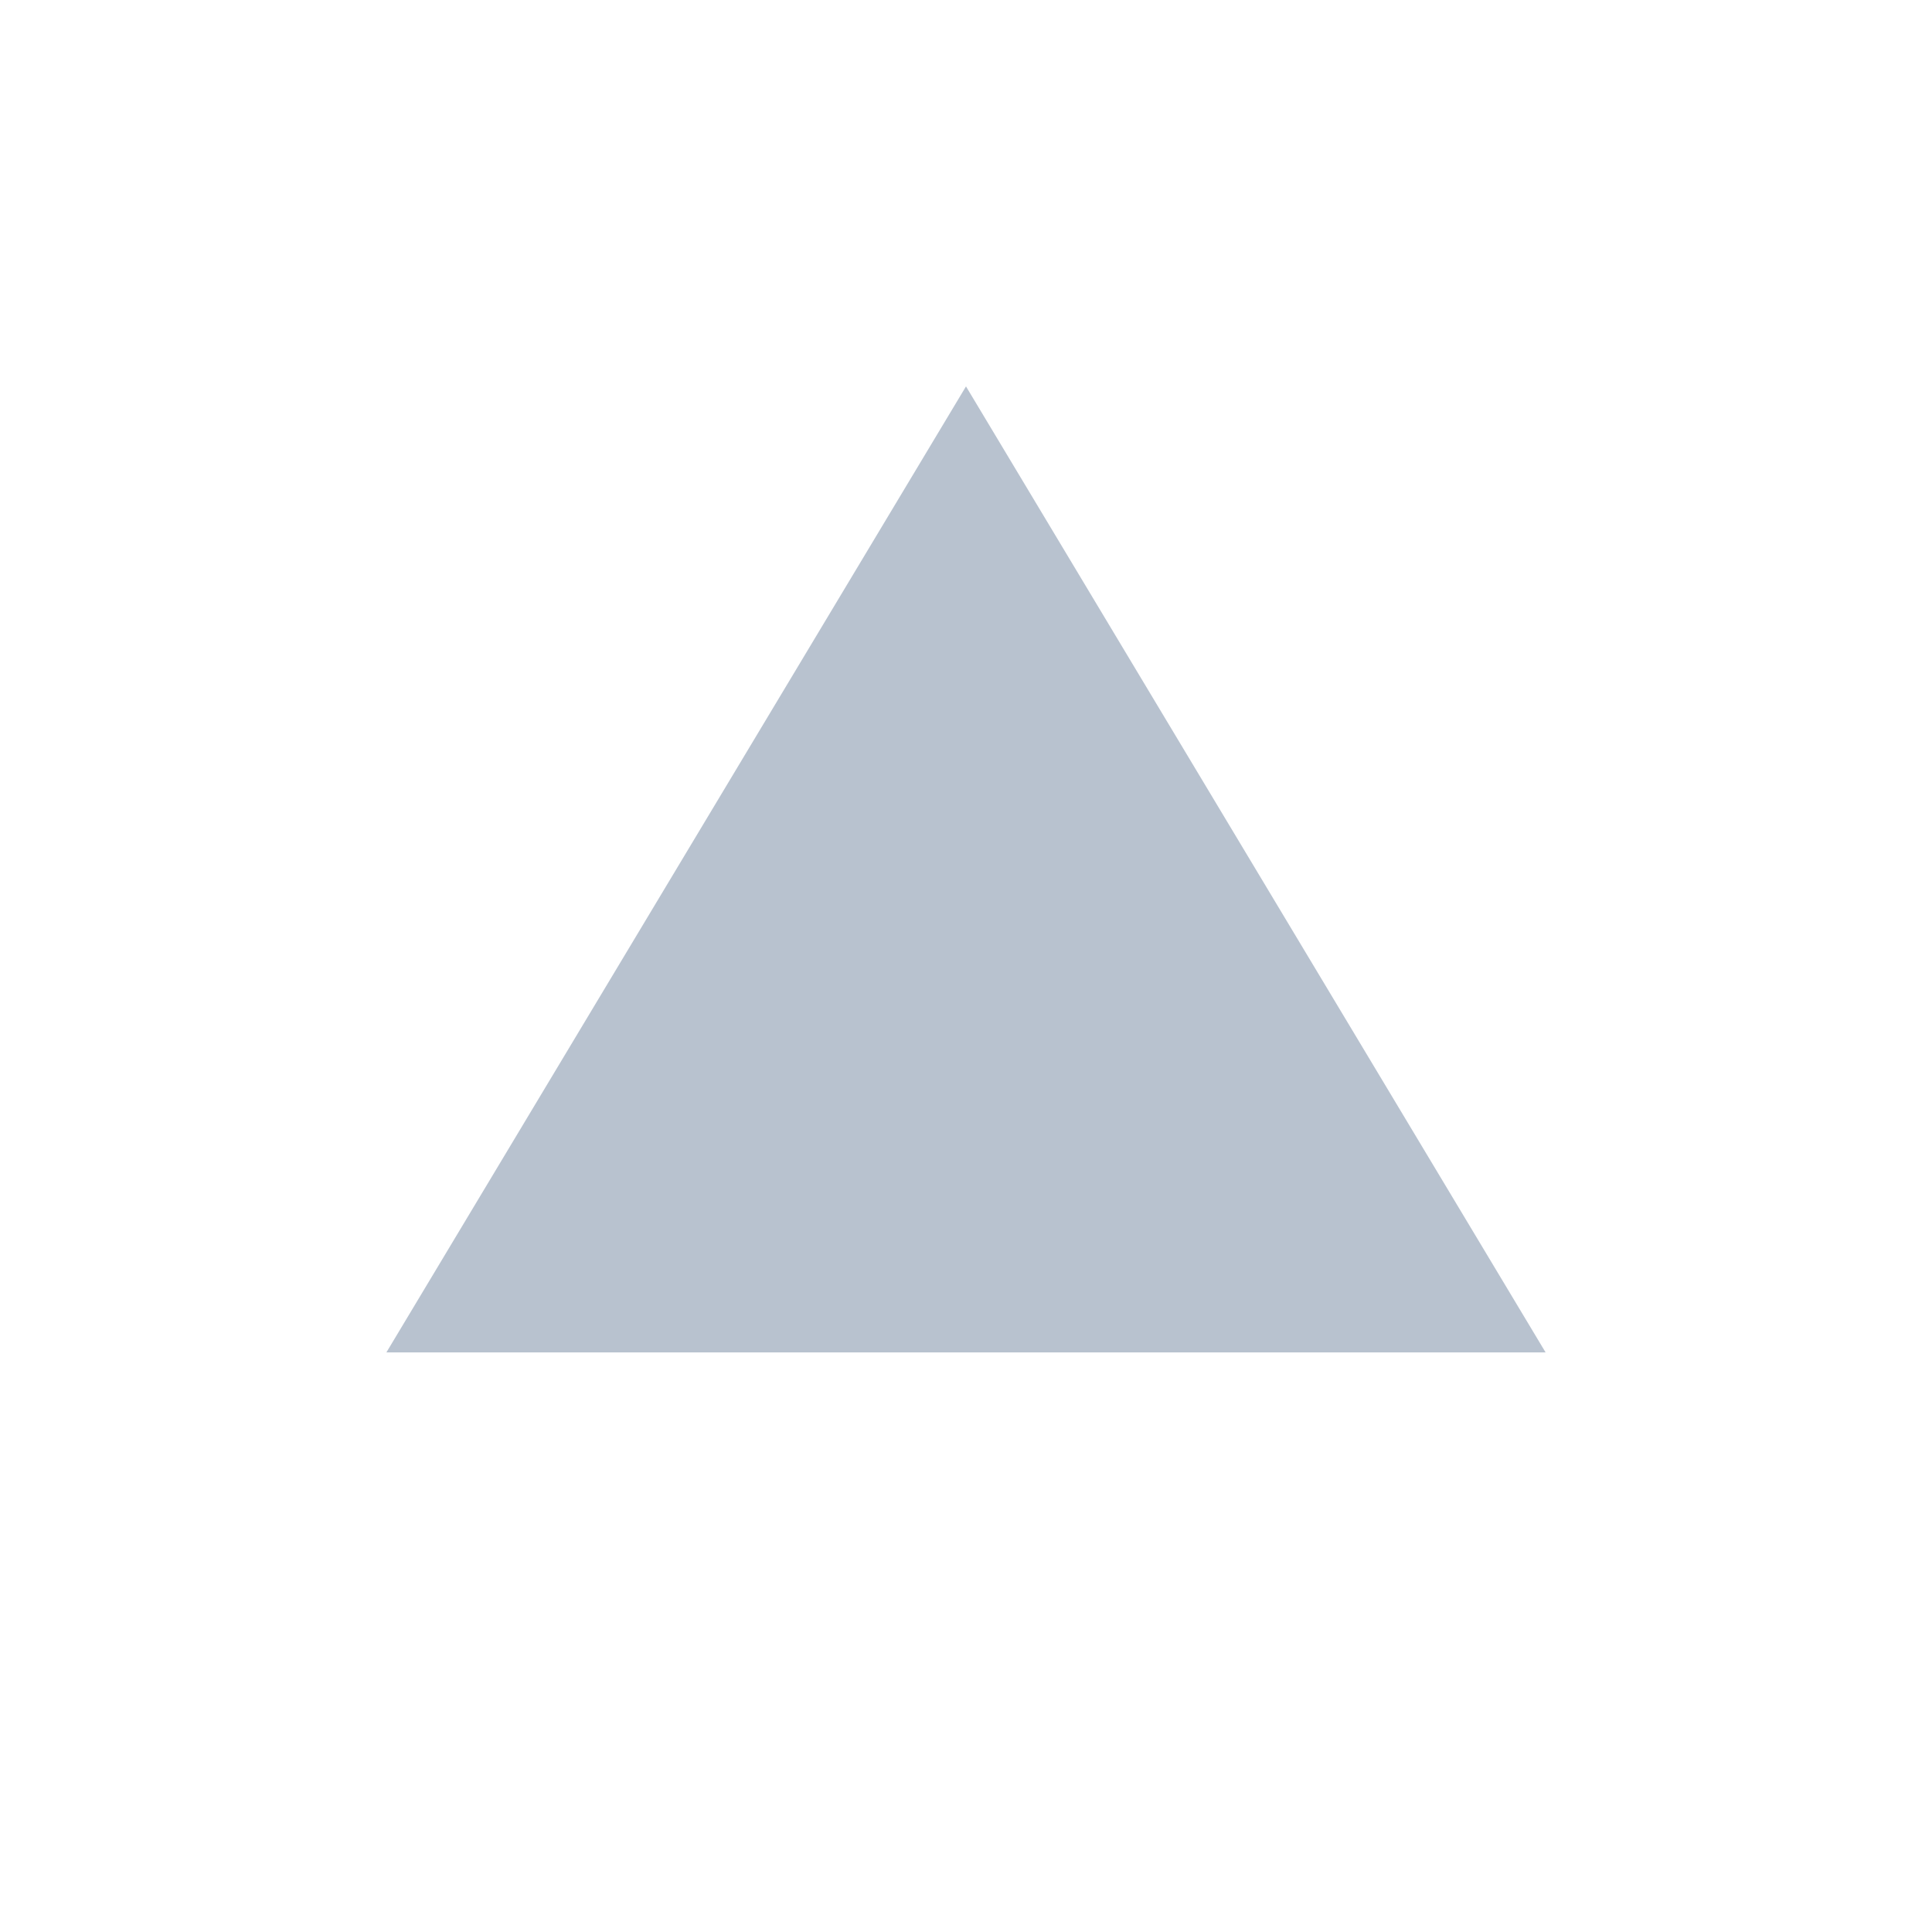
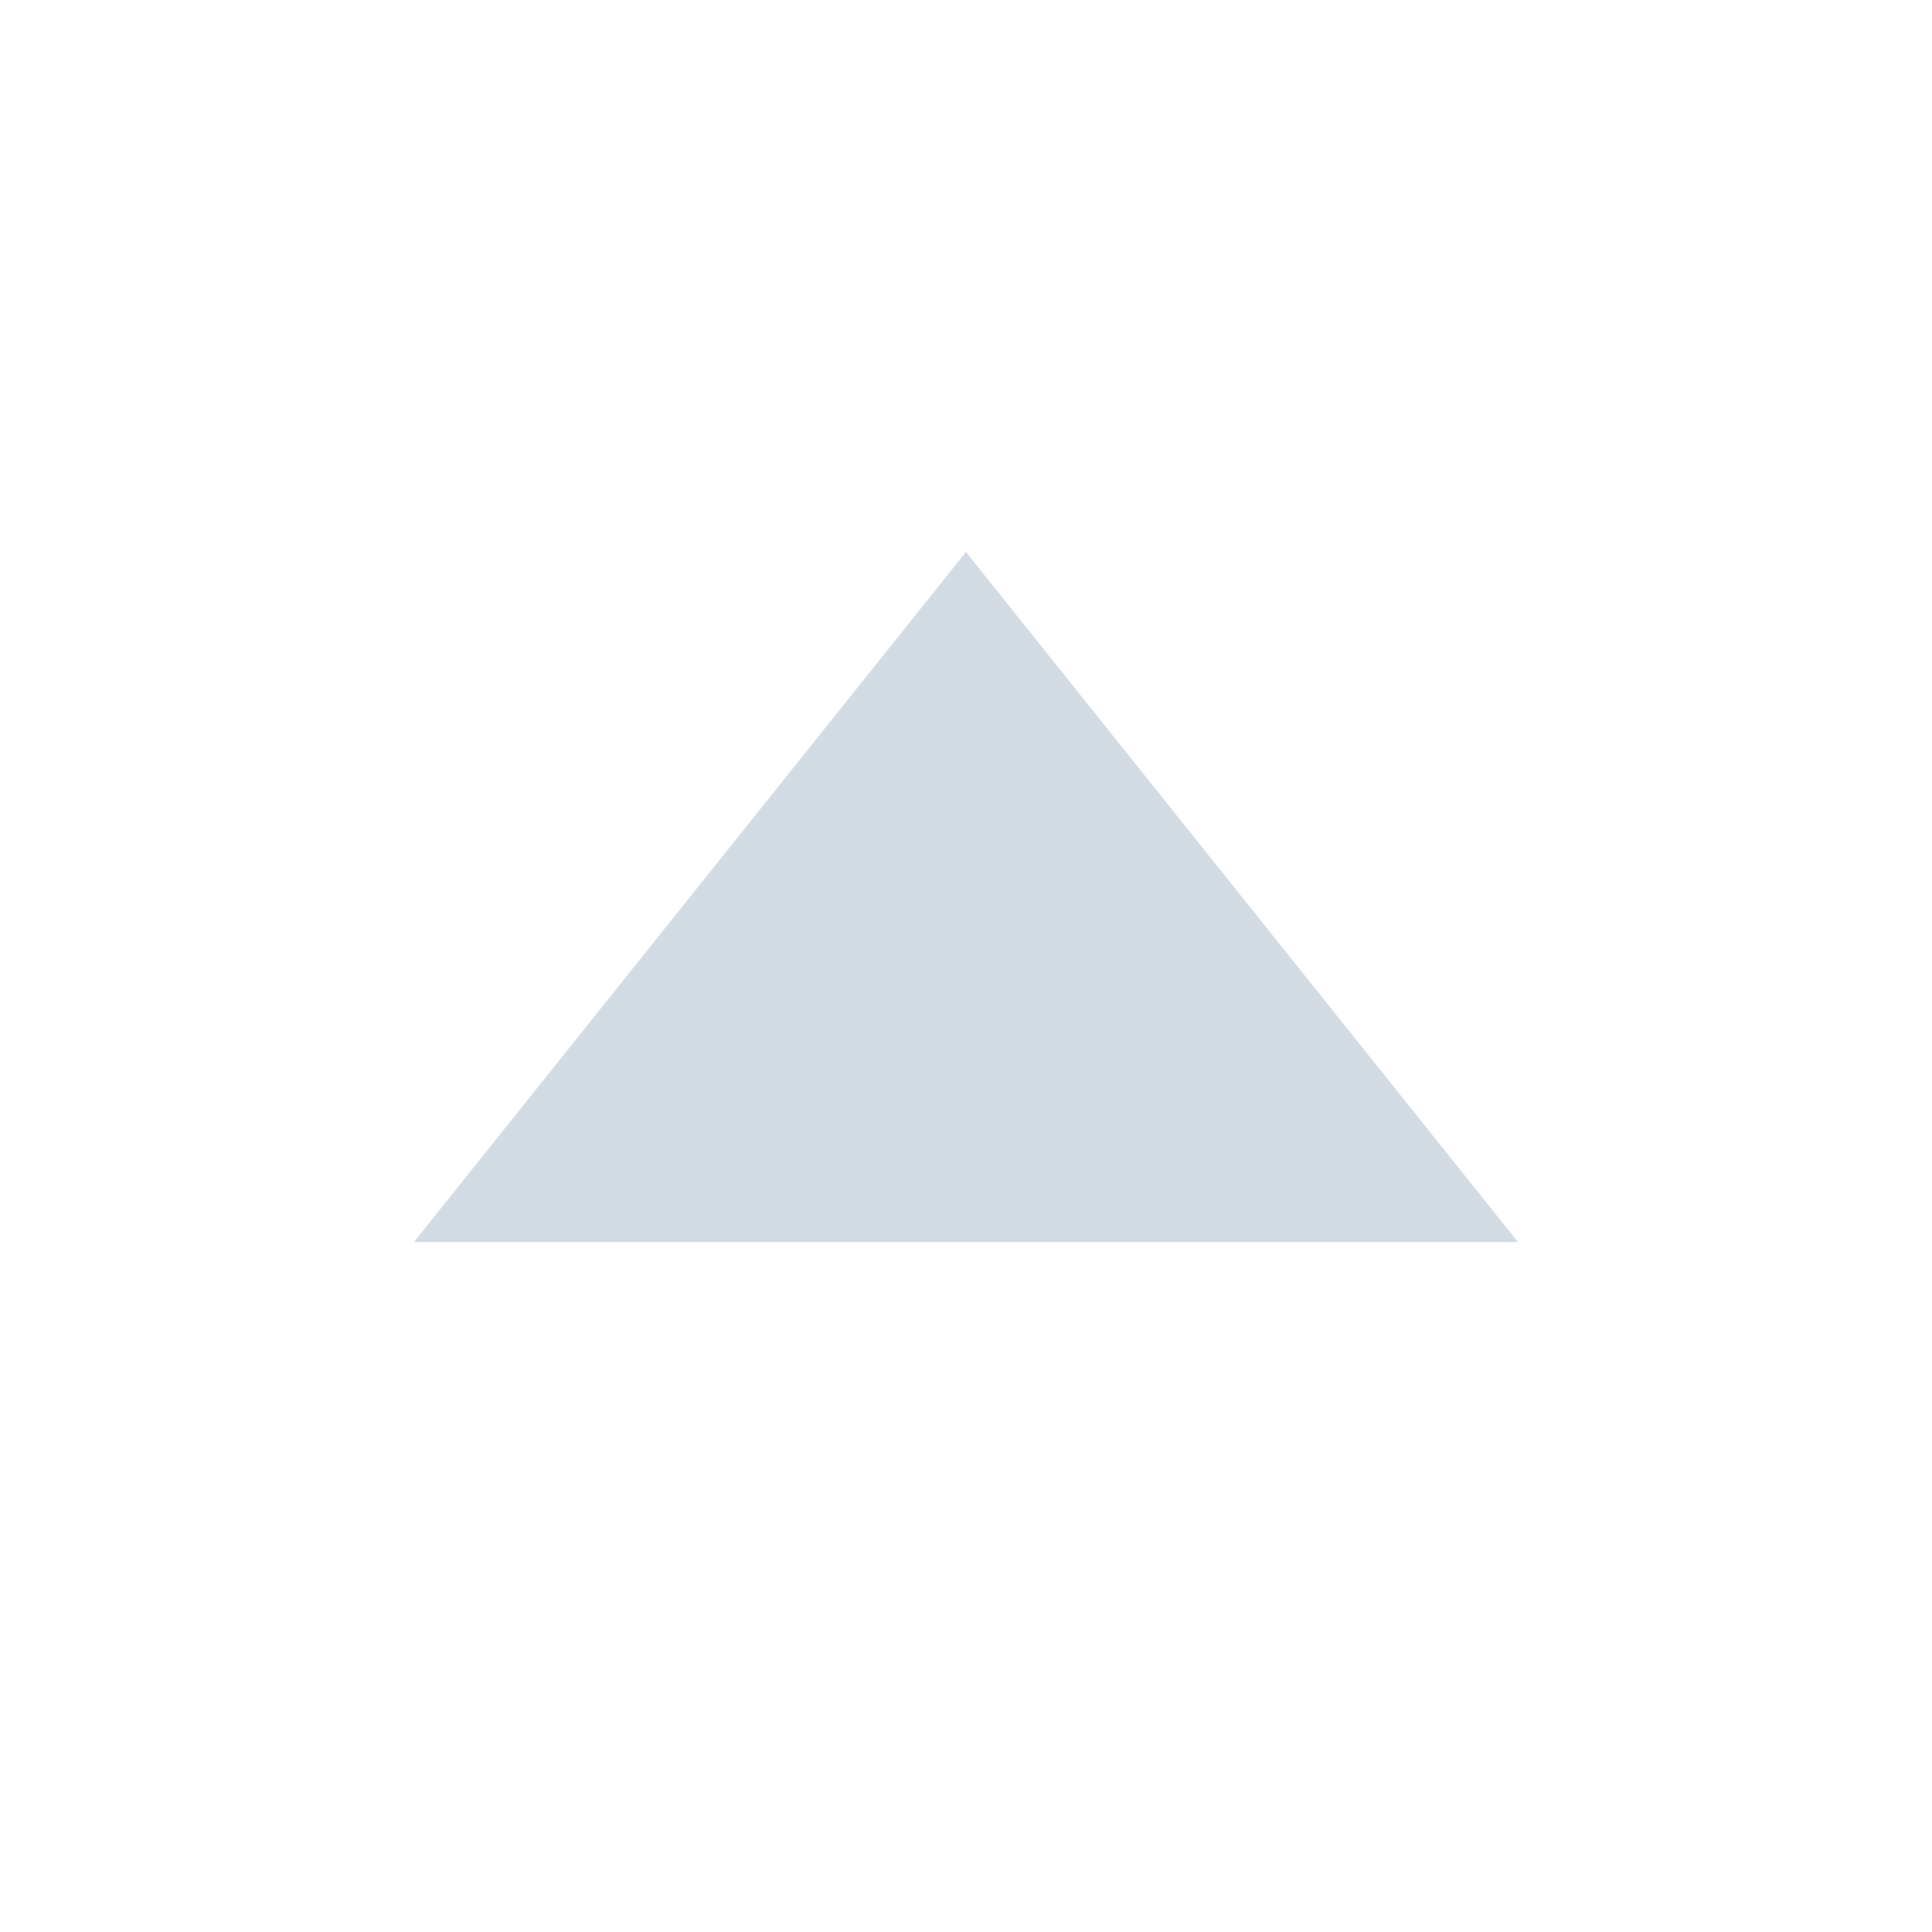
- <svg xmlns="http://www.w3.org/2000/svg" width="10" height="10" viewBox="0 0 10 10">
-   <path d="M2 7 L8 7 L5 2 Z" fill="#b8c2cf" />
+ <svg xmlns="http://www.w3.org/2000/svg" width="14" height="14" viewBox="0 0 14 14">
+   <path d="M3 9 L11 9 L7 4 Z" fill="#d2dae3" />
</svg>
